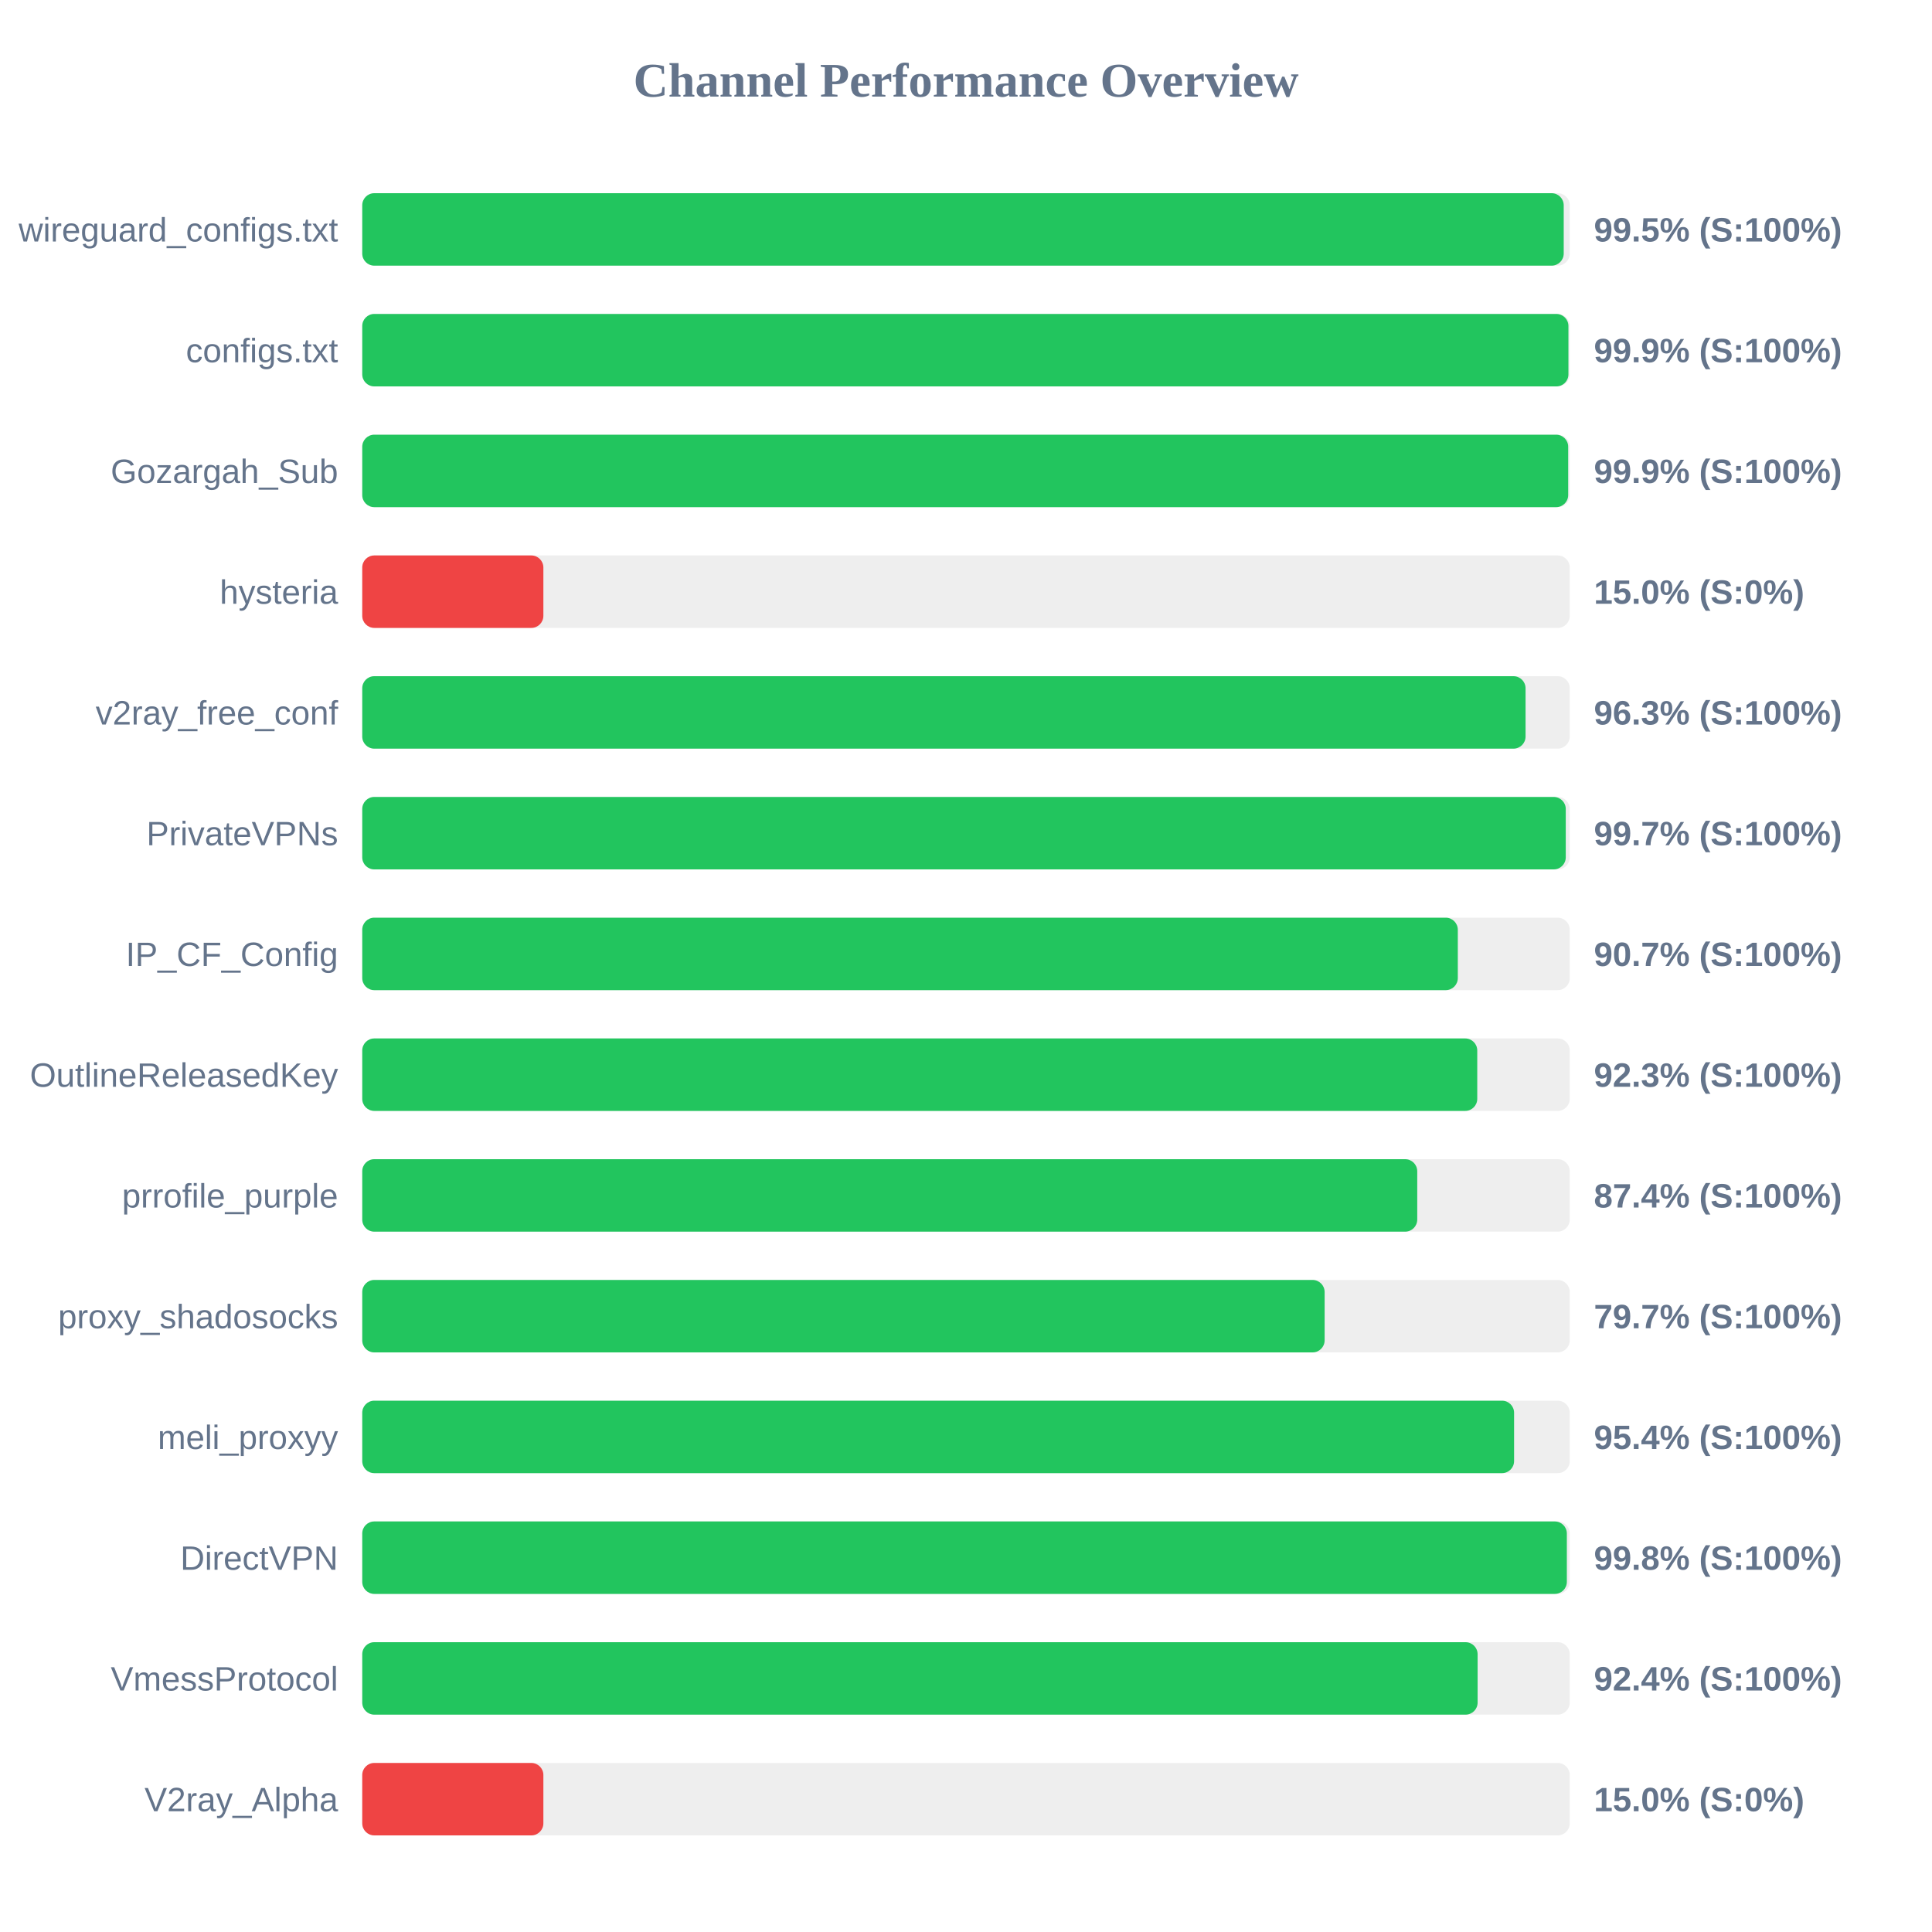
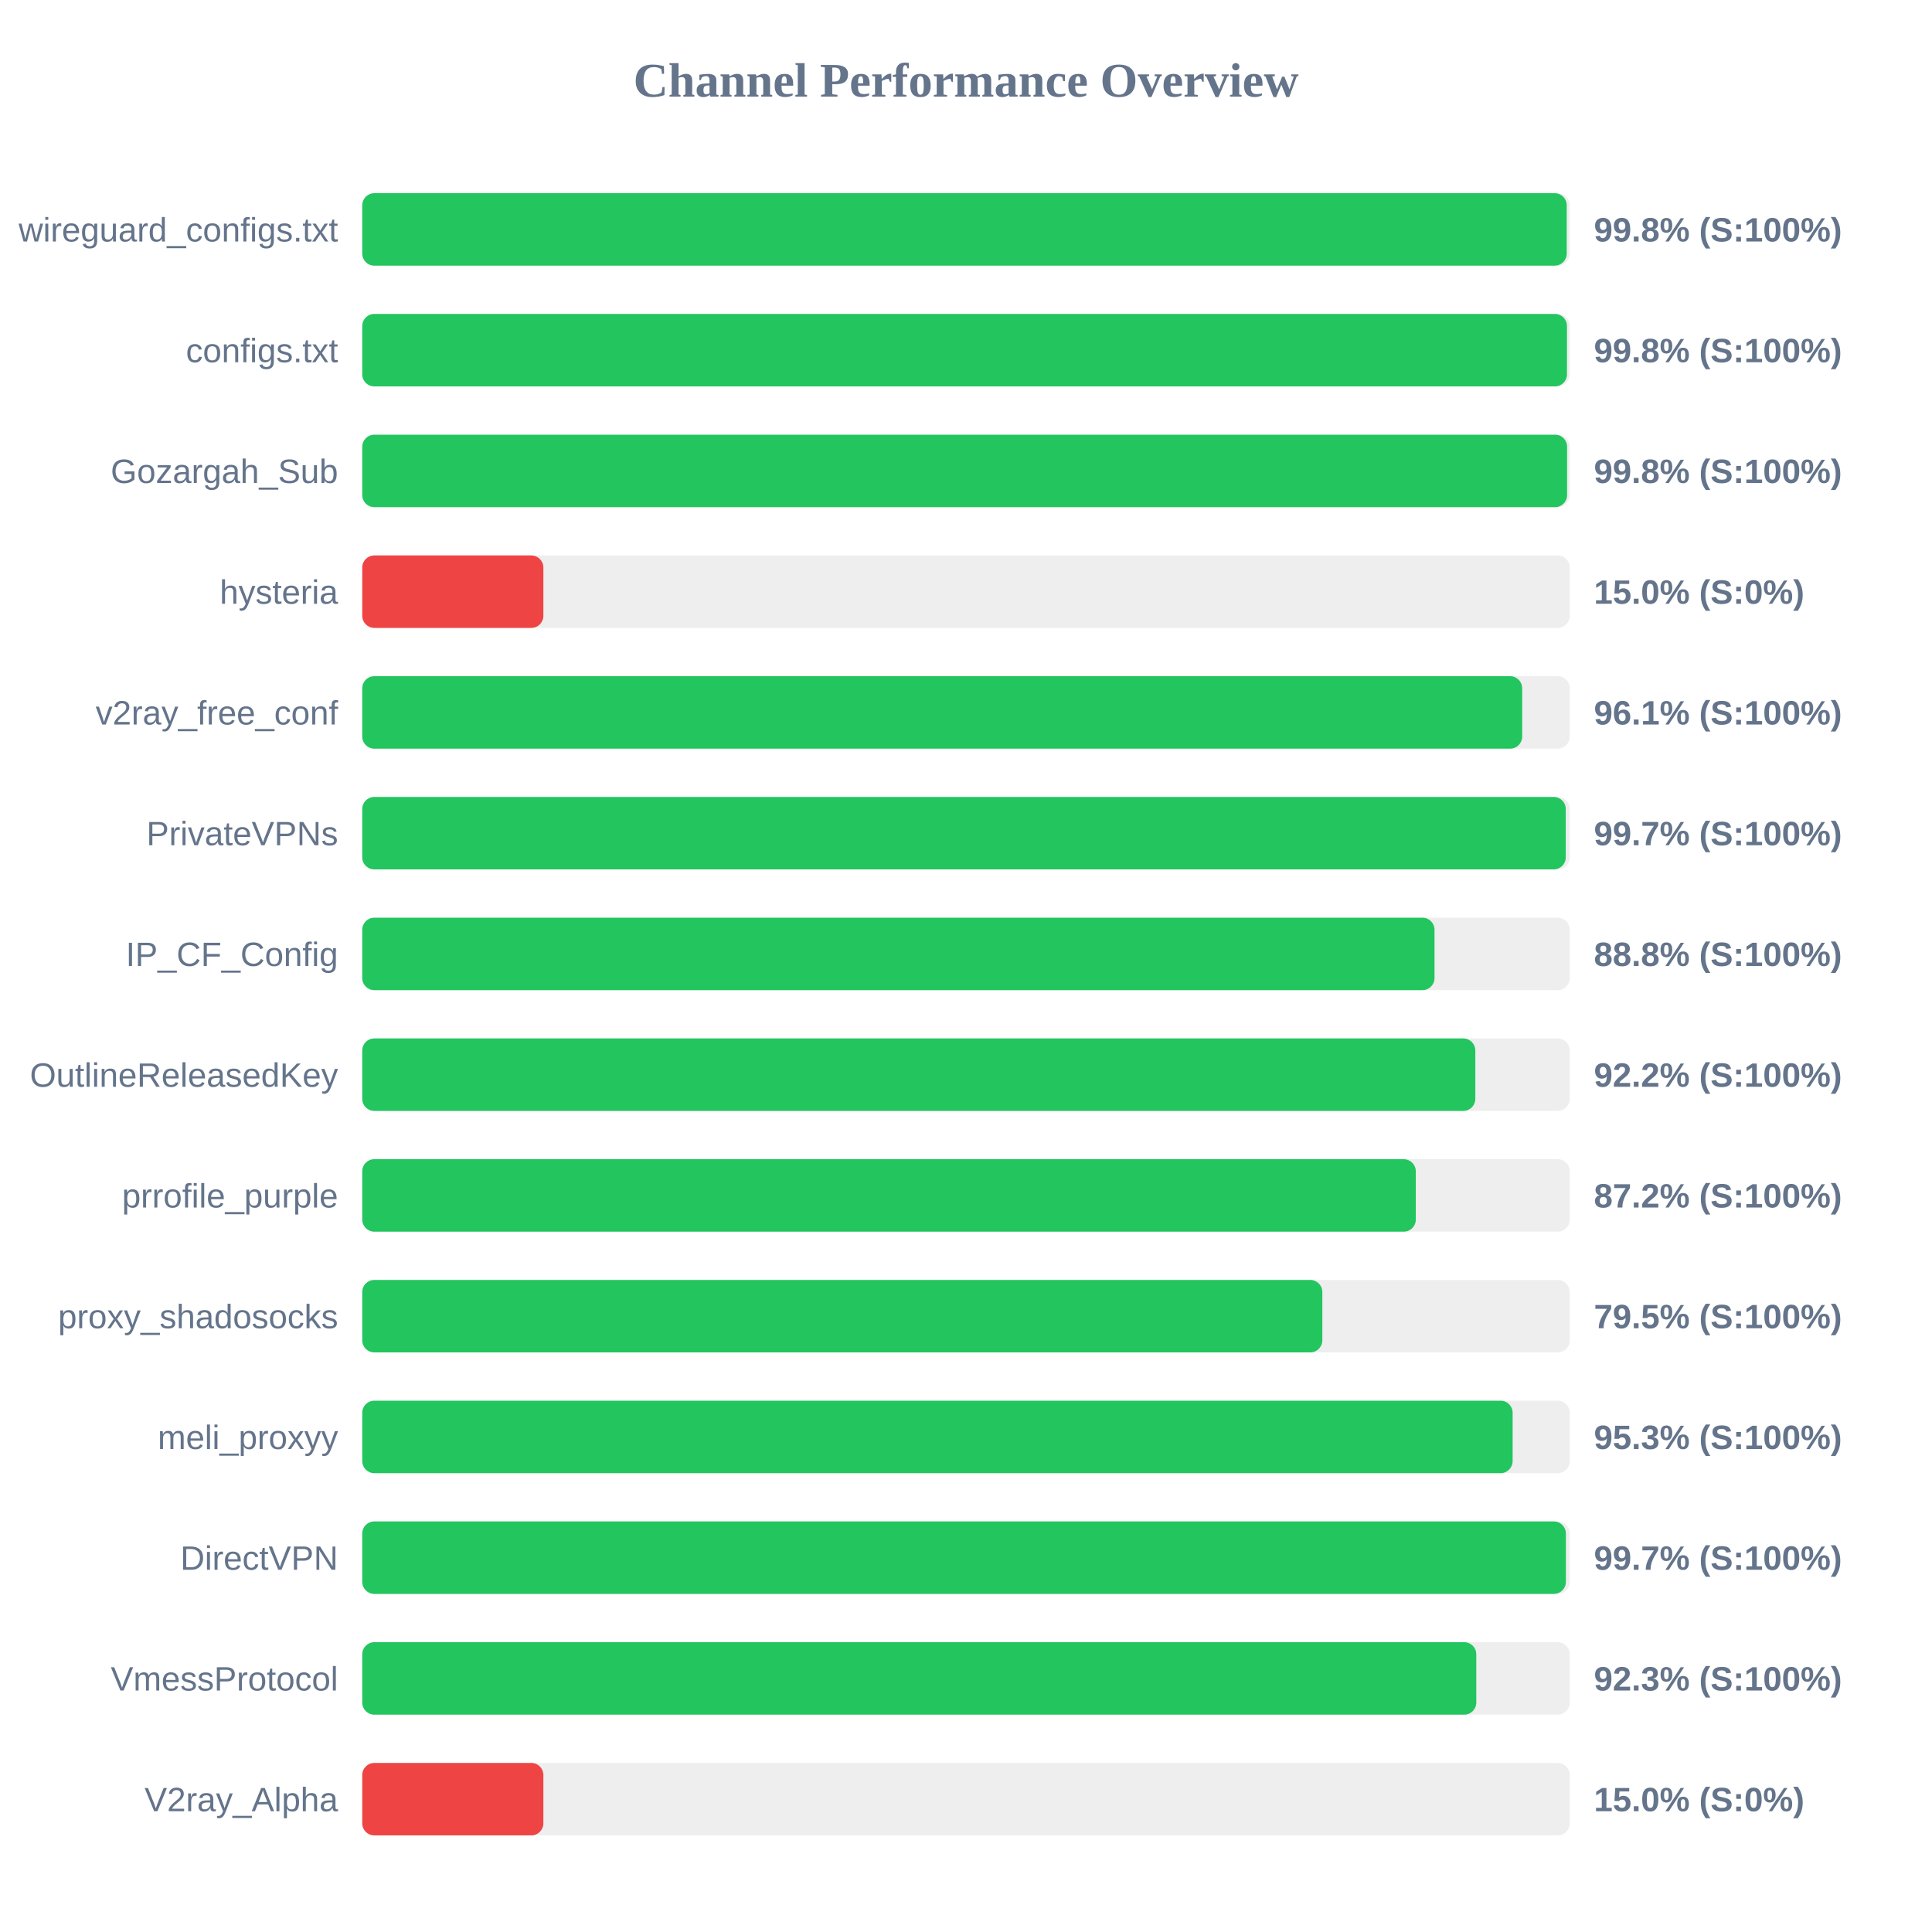
<svg xmlns="http://www.w3.org/2000/svg" width="800" height="800" version="1.1">
  <style>
        .row { font: 14px Arial; fill: #64748b; }
        .score { font: bold 14px Arial; fill: #64748b; }
    </style>
  <text x="400" y="40" text-anchor="middle" font-size="20px" font-weight="bold" fill="#64748b">Channel Performance Overview</text>
  <rect x="150" y="80" width="500" height="30" fill="#eee" rx="5" />
-   <rect x="150" y="80" width="497.5" height="30" fill="#22c55e" rx="5" />
+   <rect x="150" y="80" width="498.75" height="30" fill="#22c55e" rx="5" />
  <text x="140" y="100" text-anchor="end" class="row">wireguard_configs.txt</text>
-   <text x="660" y="100" text-anchor="start" class="score">99.5% (S:100%)</text>
+   <text x="660" y="100" text-anchor="start" class="score">99.8% (S:100%)</text>
  <rect x="150" y="130" width="500" height="30" fill="#eee" rx="5" />
-   <rect x="150" y="130" width="499.45" height="30" fill="#22c55e" rx="5" />
+   <rect x="150" y="130" width="498.85" height="30" fill="#22c55e" rx="5" />
  <text x="140" y="150" text-anchor="end" class="row">configs.txt</text>
-   <text x="660" y="150" text-anchor="start" class="score">99.9% (S:100%)</text>
+   <text x="660" y="150" text-anchor="start" class="score">99.8% (S:100%)</text>
  <rect x="150" y="180" width="500" height="30" fill="#eee" rx="5" />
-   <rect x="150" y="180" width="499.35" height="30" fill="#22c55e" rx="5" />
+   <rect x="150" y="180" width="498.9" height="30" fill="#22c55e" rx="5" />
  <text x="140" y="200" text-anchor="end" class="row">Gozargah_Sub</text>
-   <text x="660" y="200" text-anchor="start" class="score">99.9% (S:100%)</text>
+   <text x="660" y="200" text-anchor="start" class="score">99.8% (S:100%)</text>
  <rect x="150" y="230" width="500" height="30" fill="#eee" rx="5" />
  <rect x="150" y="230" width="75.0" height="30" fill="#ef4444" rx="5" />
  <text x="140" y="250" text-anchor="end" class="row">hysteria</text>
  <text x="660" y="250" text-anchor="start" class="score">15.0% (S:0%)</text>
  <rect x="150" y="280" width="500" height="30" fill="#eee" rx="5" />
-   <rect x="150" y="280" width="481.7" height="30" fill="#22c55e" rx="5" />
+   <rect x="150" y="280" width="480.3" height="30" fill="#22c55e" rx="5" />
  <text x="140" y="300" text-anchor="end" class="row">v2ray_free_conf</text>
-   <text x="660" y="300" text-anchor="start" class="score">96.3% (S:100%)</text>
+   <text x="660" y="300" text-anchor="start" class="score">96.1% (S:100%)</text>
  <rect x="150" y="330" width="500" height="30" fill="#eee" rx="5" />
  <rect x="150" y="330" width="498.35" height="30" fill="#22c55e" rx="5" />
  <text x="140" y="350" text-anchor="end" class="row">PrivateVPNs</text>
  <text x="660" y="350" text-anchor="start" class="score">99.7% (S:100%)</text>
  <rect x="150" y="380" width="500" height="30" fill="#eee" rx="5" />
-   <rect x="150" y="380" width="453.65" height="30" fill="#22c55e" rx="5" />
+   <rect x="150" y="380" width="444.0" height="30" fill="#22c55e" rx="5" />
  <text x="140" y="400" text-anchor="end" class="row">IP_CF_Config</text>
-   <text x="660" y="400" text-anchor="start" class="score">90.7% (S:100%)</text>
+   <text x="660" y="400" text-anchor="start" class="score">88.8% (S:100%)</text>
  <rect x="150" y="430" width="500" height="30" fill="#eee" rx="5" />
-   <rect x="150" y="430" width="461.7" height="30" fill="#22c55e" rx="5" />
+   <rect x="150" y="430" width="460.9" height="30" fill="#22c55e" rx="5" />
  <text x="140" y="450" text-anchor="end" class="row">OutlineReleasedKey</text>
-   <text x="660" y="450" text-anchor="start" class="score">92.3% (S:100%)</text>
+   <text x="660" y="450" text-anchor="start" class="score">92.2% (S:100%)</text>
  <rect x="150" y="480" width="500" height="30" fill="#eee" rx="5" />
-   <rect x="150" y="480" width="436.85" height="30" fill="#22c55e" rx="5" />
+   <rect x="150" y="480" width="436.25" height="30" fill="#22c55e" rx="5" />
  <text x="140" y="500" text-anchor="end" class="row">prrofile_purple</text>
-   <text x="660" y="500" text-anchor="start" class="score">87.4% (S:100%)</text>
+   <text x="660" y="500" text-anchor="start" class="score">87.2% (S:100%)</text>
  <rect x="150" y="530" width="500" height="30" fill="#eee" rx="5" />
-   <rect x="150" y="530" width="398.5" height="30" fill="#22c55e" rx="5" />
+   <rect x="150" y="530" width="397.55" height="30" fill="#22c55e" rx="5" />
  <text x="140" y="550" text-anchor="end" class="row">proxy_shadosocks</text>
-   <text x="660" y="550" text-anchor="start" class="score">79.7% (S:100%)</text>
+   <text x="660" y="550" text-anchor="start" class="score">79.5% (S:100%)</text>
  <rect x="150" y="580" width="500" height="30" fill="#eee" rx="5" />
-   <rect x="150" y="580" width="476.95" height="30" fill="#22c55e" rx="5" />
+   <rect x="150" y="580" width="476.35" height="30" fill="#22c55e" rx="5" />
  <text x="140" y="600" text-anchor="end" class="row">meli_proxyy</text>
-   <text x="660" y="600" text-anchor="start" class="score">95.4% (S:100%)</text>
+   <text x="660" y="600" text-anchor="start" class="score">95.3% (S:100%)</text>
  <rect x="150" y="630" width="500" height="30" fill="#eee" rx="5" />
-   <rect x="150" y="630" width="498.8" height="30" fill="#22c55e" rx="5" />
+   <rect x="150" y="630" width="498.4" height="30" fill="#22c55e" rx="5" />
  <text x="140" y="650" text-anchor="end" class="row">DirectVPN</text>
-   <text x="660" y="650" text-anchor="start" class="score">99.8% (S:100%)</text>
+   <text x="660" y="650" text-anchor="start" class="score">99.7% (S:100%)</text>
  <rect x="150" y="680" width="500" height="30" fill="#eee" rx="5" />
-   <rect x="150" y="680" width="461.85" height="30" fill="#22c55e" rx="5" />
+   <rect x="150" y="680" width="461.3" height="30" fill="#22c55e" rx="5" />
  <text x="140" y="700" text-anchor="end" class="row">VmessProtocol</text>
-   <text x="660" y="700" text-anchor="start" class="score">92.4% (S:100%)</text>
+   <text x="660" y="700" text-anchor="start" class="score">92.3% (S:100%)</text>
  <rect x="150" y="730" width="500" height="30" fill="#eee" rx="5" />
  <rect x="150" y="730" width="75.0" height="30" fill="#ef4444" rx="5" />
  <text x="140" y="750" text-anchor="end" class="row">V2ray_Alpha</text>
  <text x="660" y="750" text-anchor="start" class="score">15.0% (S:0%)</text>
</svg>
